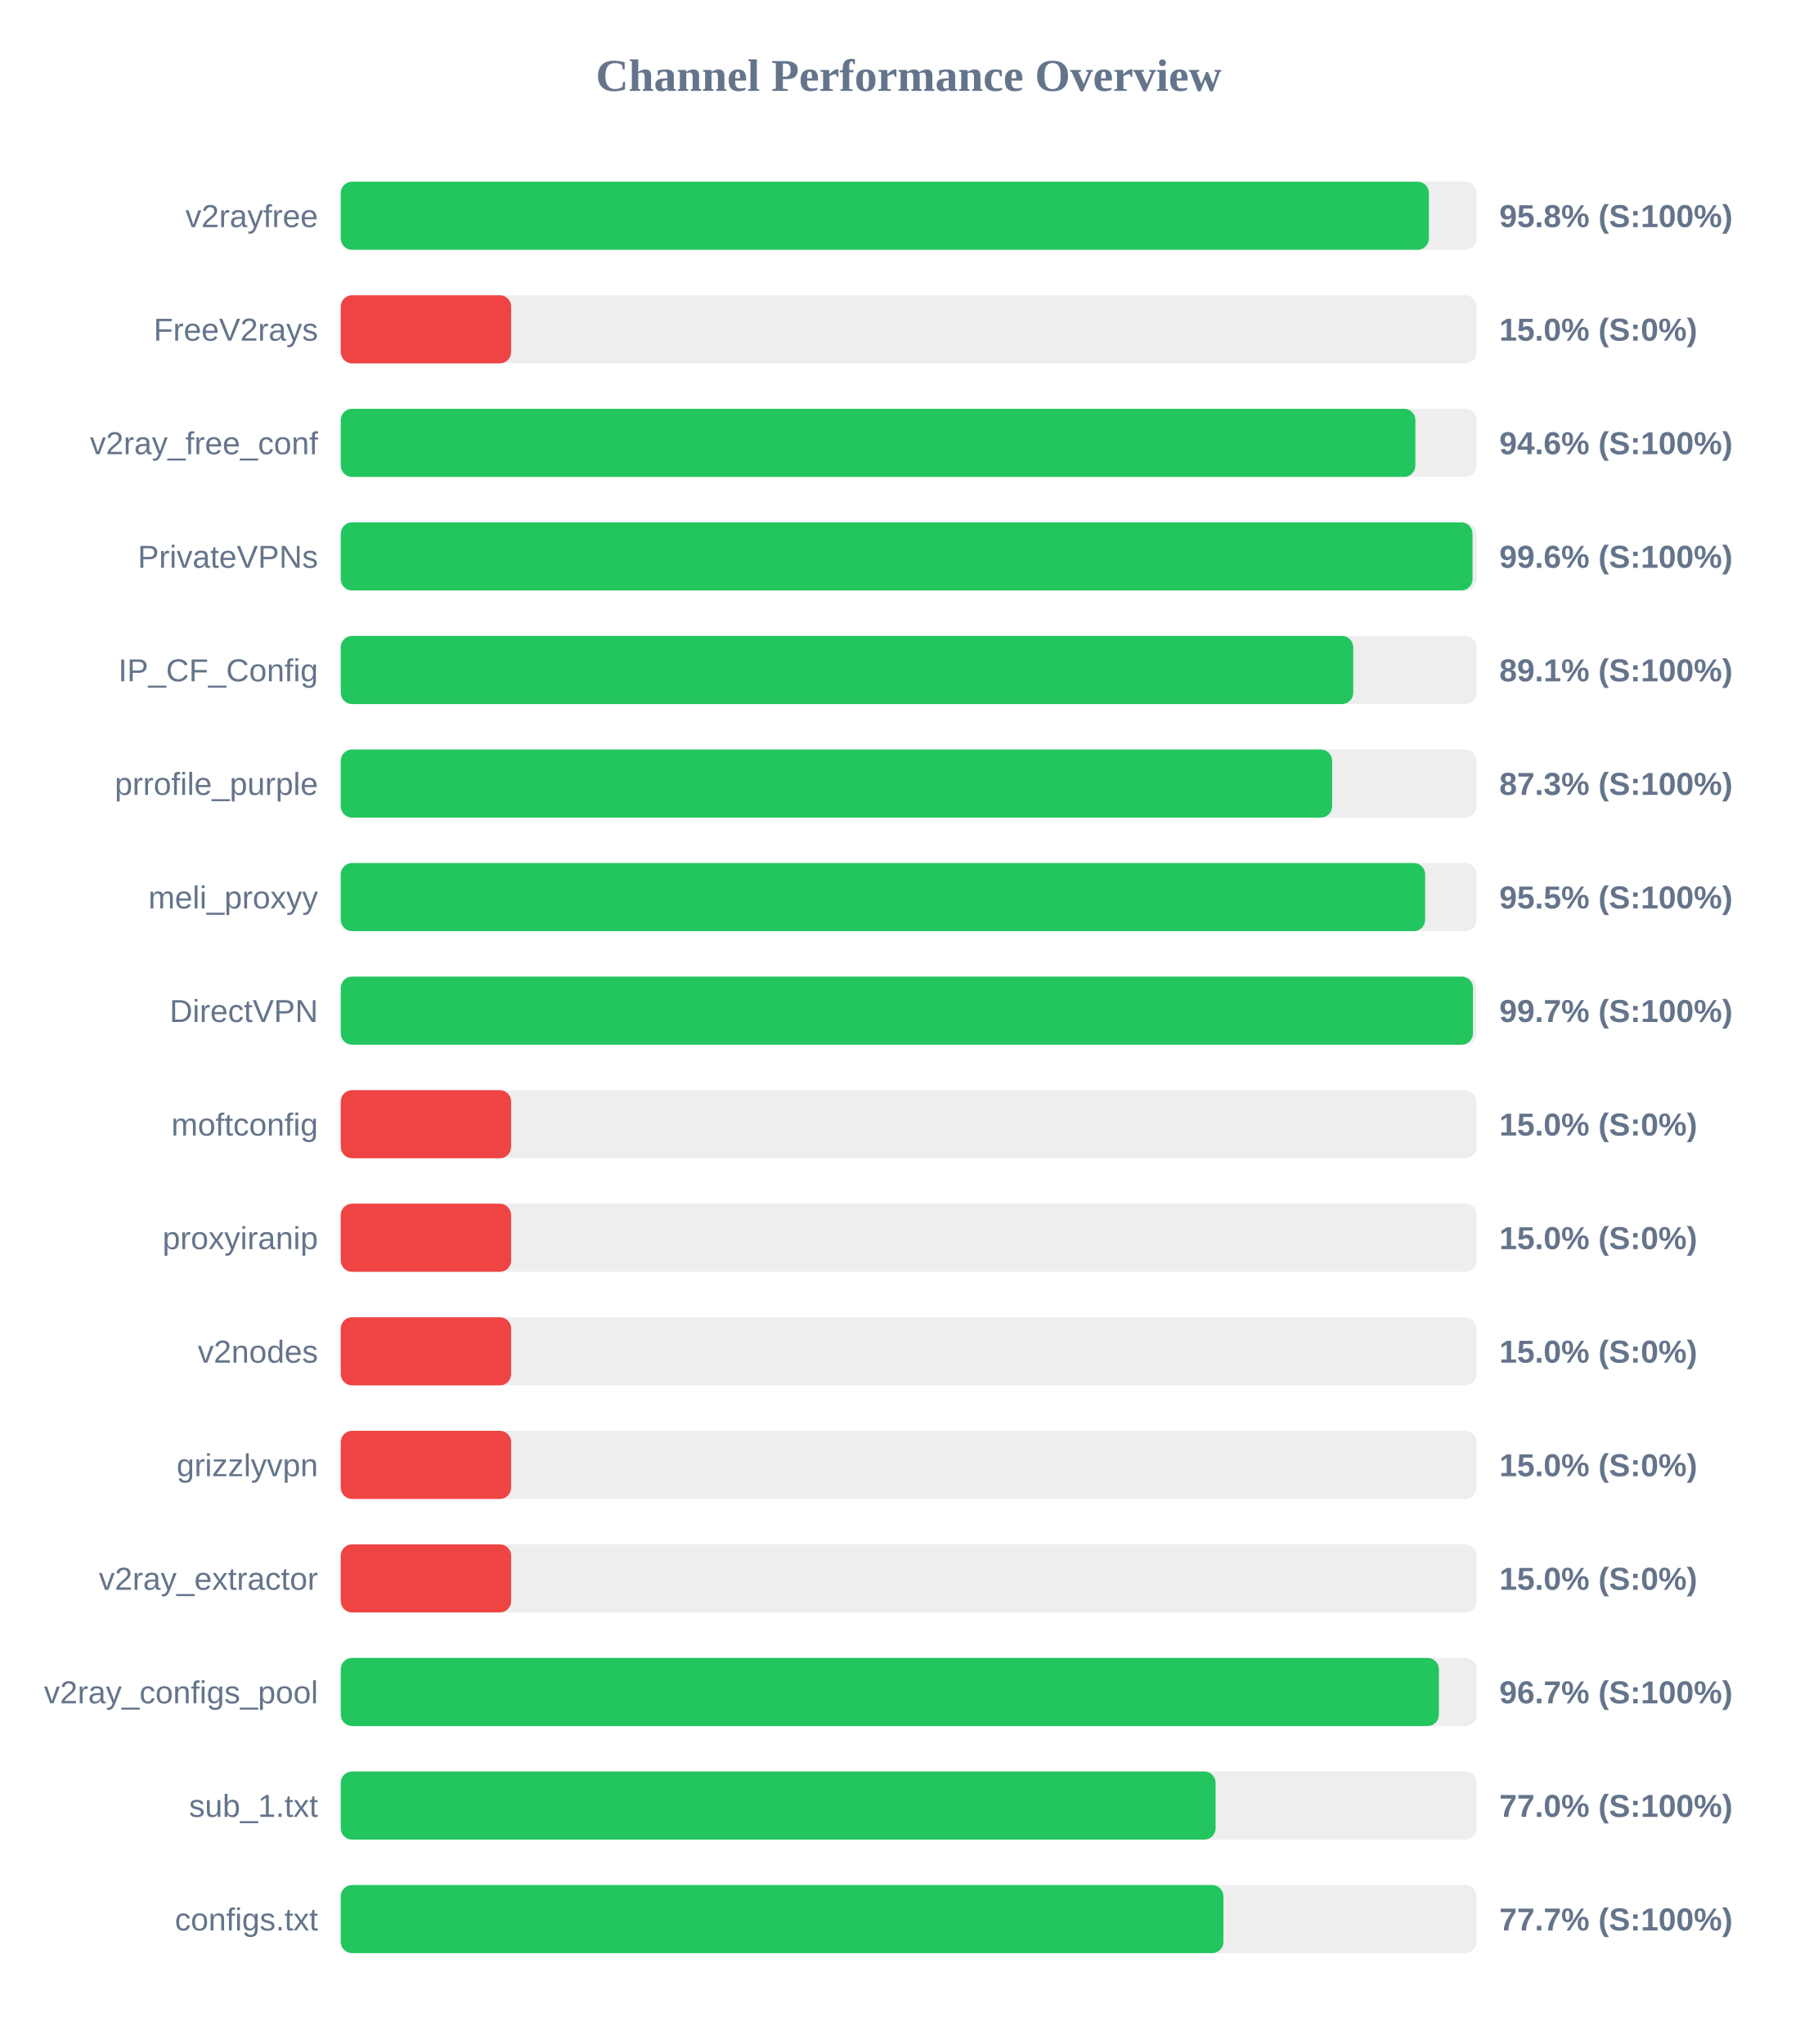
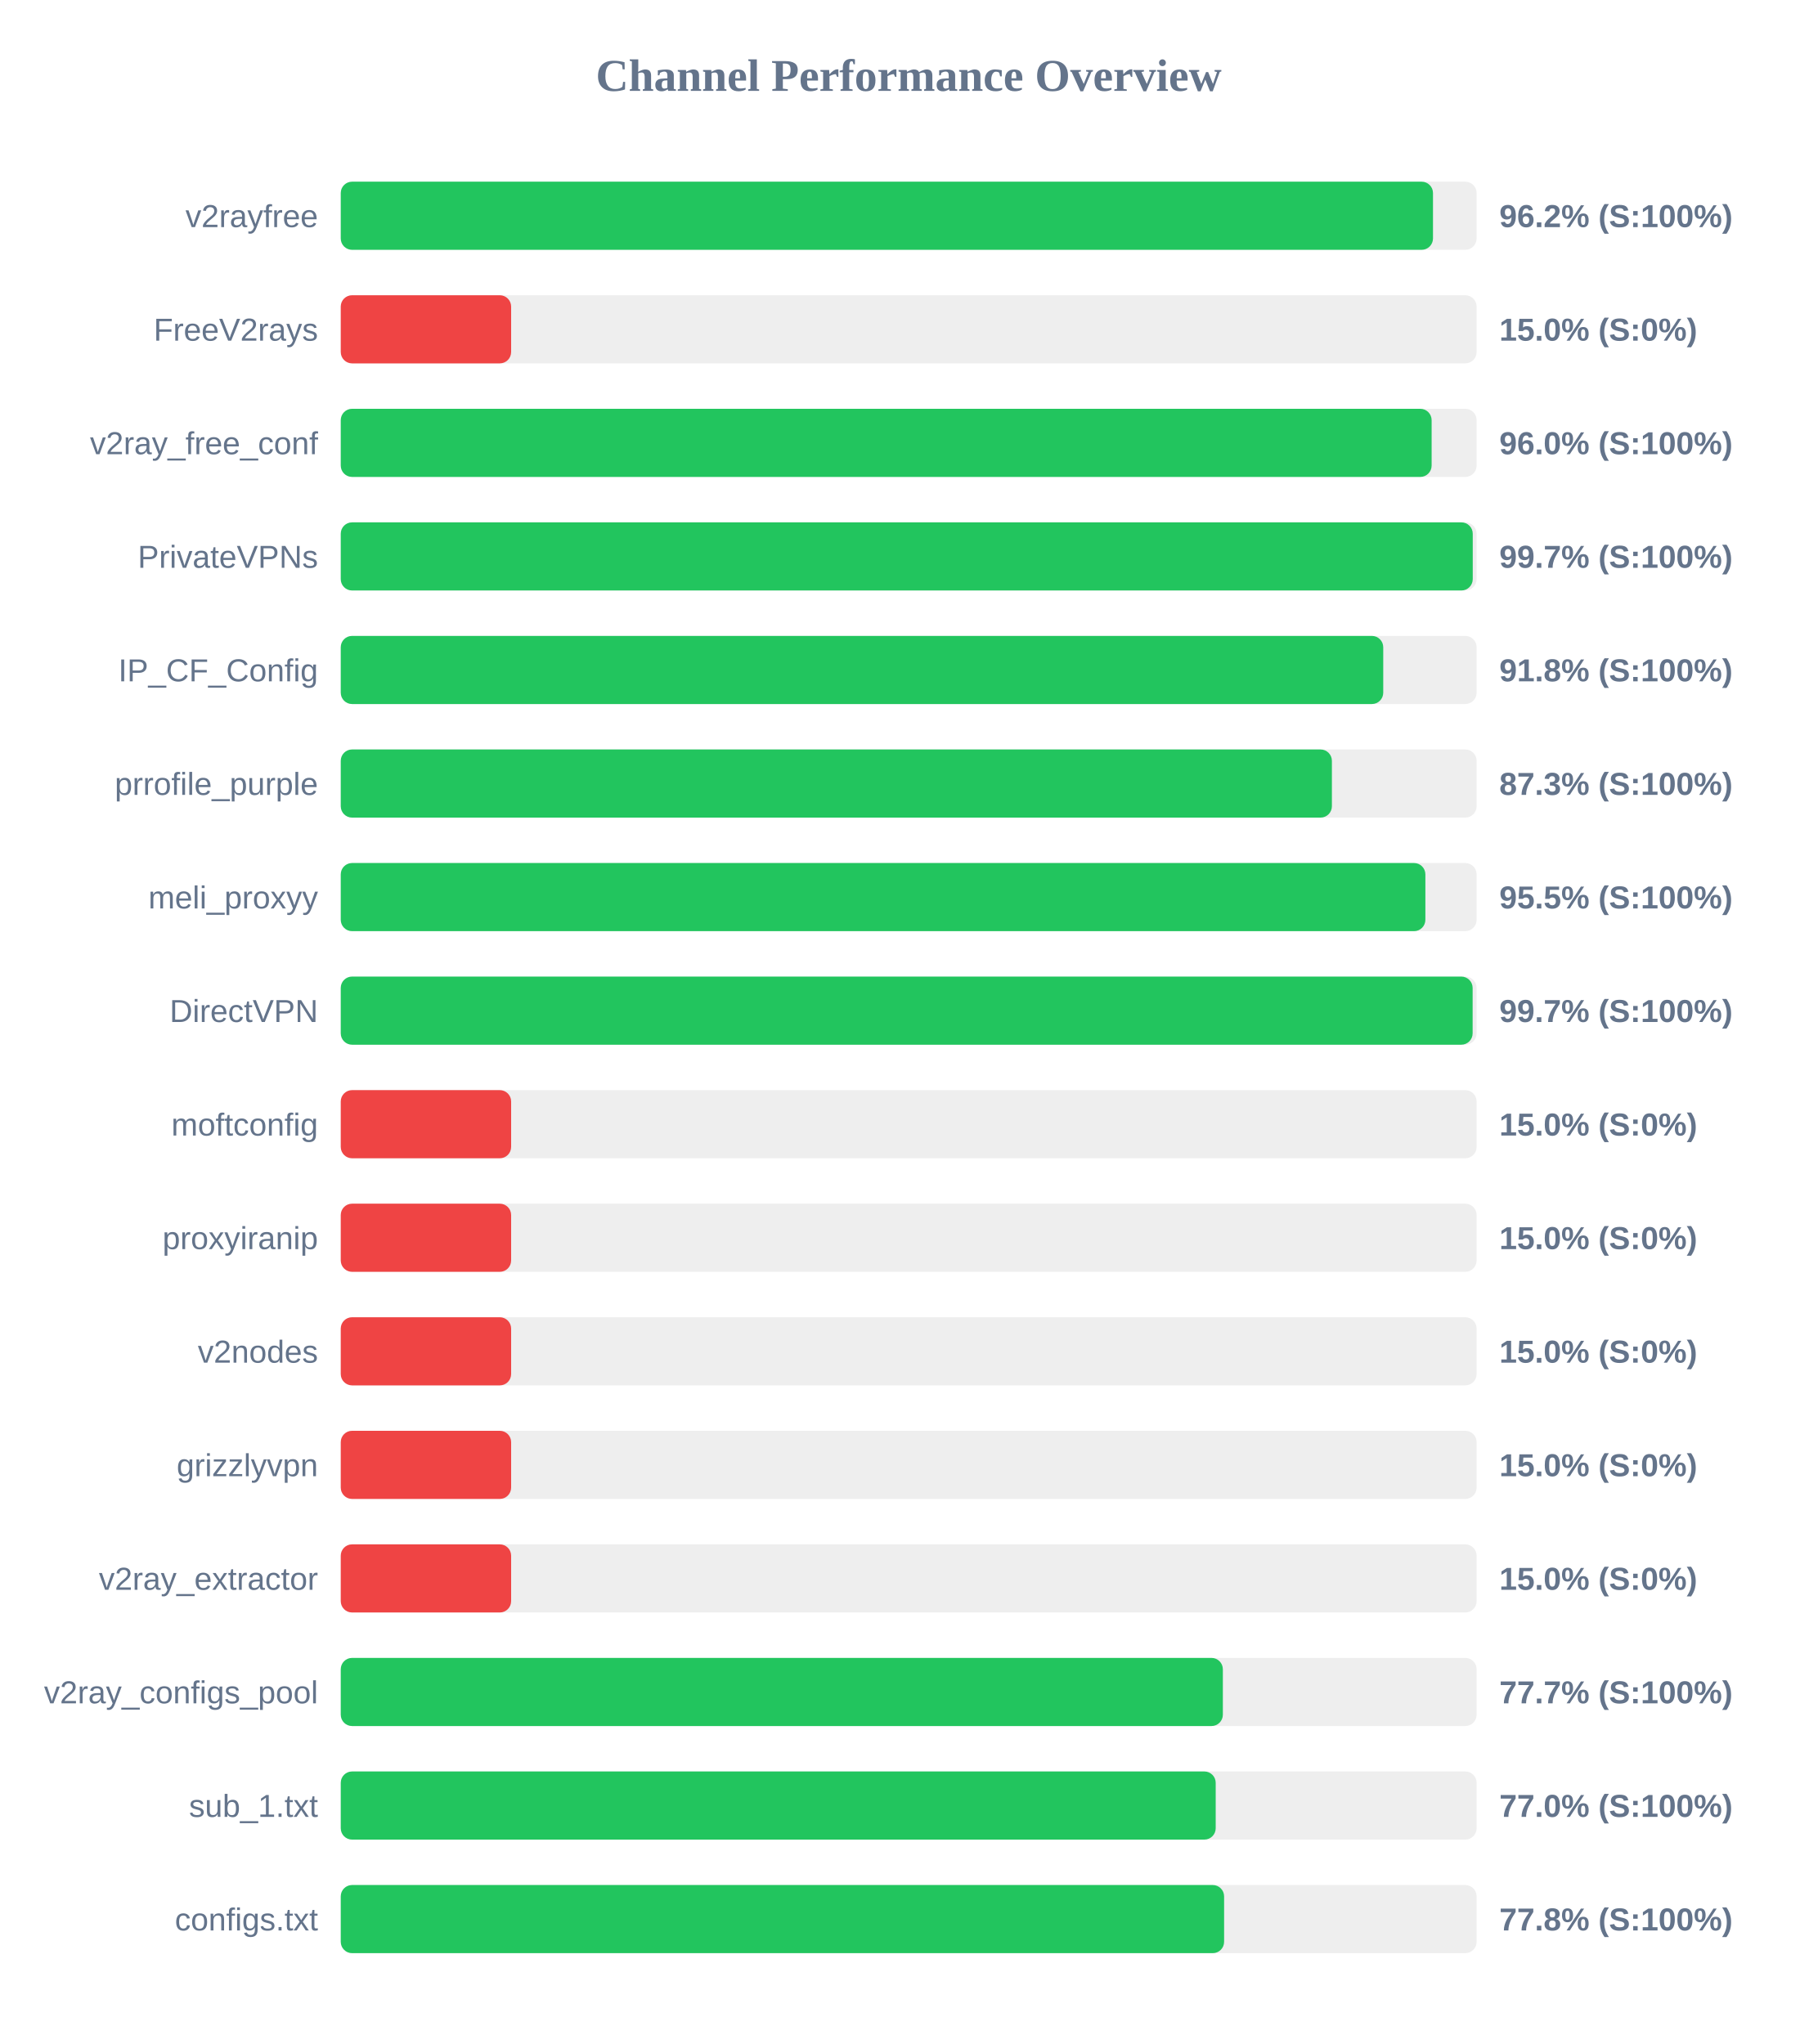
<svg xmlns="http://www.w3.org/2000/svg" width="800" height="900" version="1.1">
  <style>
        .row { font: 14px Arial; fill: #64748b; }
        .score { font: bold 14px Arial; fill: #64748b; }
    </style>
  <text x="400" y="40" text-anchor="middle" font-size="20px" font-weight="bold" fill="#64748b">Channel Performance Overview</text>
  <rect x="150" y="80" width="500" height="30" fill="#eee" rx="5" />
-   <rect x="150" y="80" width="479.0" height="30" fill="#22c55e" rx="5" />
+   <rect x="150" y="80" width="480.8" height="30" fill="#22c55e" rx="5" />
  <text x="140" y="100" text-anchor="end" class="row">v2rayfree</text>
-   <text x="660" y="100" text-anchor="start" class="score">95.8% (S:100%)</text>
+   <text x="660" y="100" text-anchor="start" class="score">96.2% (S:100%)</text>
  <rect x="150" y="130" width="500" height="30" fill="#eee" rx="5" />
  <rect x="150" y="130" width="75.0" height="30" fill="#ef4444" rx="5" />
  <text x="140" y="150" text-anchor="end" class="row">FreeV2rays</text>
  <text x="660" y="150" text-anchor="start" class="score">15.0% (S:0%)</text>
  <rect x="150" y="180" width="500" height="30" fill="#eee" rx="5" />
-   <rect x="150" y="180" width="473.05" height="30" fill="#22c55e" rx="5" />
+   <rect x="150" y="180" width="480.2" height="30" fill="#22c55e" rx="5" />
  <text x="140" y="200" text-anchor="end" class="row">v2ray_free_conf</text>
-   <text x="660" y="200" text-anchor="start" class="score">94.6% (S:100%)</text>
+   <text x="660" y="200" text-anchor="start" class="score">96.0% (S:100%)</text>
  <rect x="150" y="230" width="500" height="30" fill="#eee" rx="5" />
-   <rect x="150" y="230" width="498.2" height="30" fill="#22c55e" rx="5" />
+   <rect x="150" y="230" width="498.3" height="30" fill="#22c55e" rx="5" />
  <text x="140" y="250" text-anchor="end" class="row">PrivateVPNs</text>
-   <text x="660" y="250" text-anchor="start" class="score">99.6% (S:100%)</text>
+   <text x="660" y="250" text-anchor="start" class="score">99.7% (S:100%)</text>
  <rect x="150" y="280" width="500" height="30" fill="#eee" rx="5" />
-   <rect x="150" y="280" width="445.7" height="30" fill="#22c55e" rx="5" />
+   <rect x="150" y="280" width="458.9" height="30" fill="#22c55e" rx="5" />
  <text x="140" y="300" text-anchor="end" class="row">IP_CF_Config</text>
-   <text x="660" y="300" text-anchor="start" class="score">89.1% (S:100%)</text>
+   <text x="660" y="300" text-anchor="start" class="score">91.8% (S:100%)</text>
  <rect x="150" y="330" width="500" height="30" fill="#eee" rx="5" />
-   <rect x="150" y="330" width="436.4" height="30" fill="#22c55e" rx="5" />
+   <rect x="150" y="330" width="436.3" height="30" fill="#22c55e" rx="5" />
  <text x="140" y="350" text-anchor="end" class="row">prrofile_purple</text>
  <text x="660" y="350" text-anchor="start" class="score">87.3% (S:100%)</text>
  <rect x="150" y="380" width="500" height="30" fill="#eee" rx="5" />
-   <rect x="150" y="380" width="477.35" height="30" fill="#22c55e" rx="5" />
+   <rect x="150" y="380" width="477.45" height="30" fill="#22c55e" rx="5" />
  <text x="140" y="400" text-anchor="end" class="row">meli_proxyy</text>
  <text x="660" y="400" text-anchor="start" class="score">95.5% (S:100%)</text>
  <rect x="150" y="430" width="500" height="30" fill="#eee" rx="5" />
-   <rect x="150" y="430" width="498.4" height="30" fill="#22c55e" rx="5" />
+   <rect x="150" y="430" width="498.25" height="30" fill="#22c55e" rx="5" />
  <text x="140" y="450" text-anchor="end" class="row">DirectVPN</text>
  <text x="660" y="450" text-anchor="start" class="score">99.7% (S:100%)</text>
  <rect x="150" y="480" width="500" height="30" fill="#eee" rx="5" />
  <rect x="150" y="480" width="75.0" height="30" fill="#ef4444" rx="5" />
  <text x="140" y="500" text-anchor="end" class="row">moftconfig</text>
  <text x="660" y="500" text-anchor="start" class="score">15.0% (S:0%)</text>
  <rect x="150" y="530" width="500" height="30" fill="#eee" rx="5" />
  <rect x="150" y="530" width="75.0" height="30" fill="#ef4444" rx="5" />
  <text x="140" y="550" text-anchor="end" class="row">proxyiranip</text>
  <text x="660" y="550" text-anchor="start" class="score">15.0% (S:0%)</text>
  <rect x="150" y="580" width="500" height="30" fill="#eee" rx="5" />
  <rect x="150" y="580" width="75.0" height="30" fill="#ef4444" rx="5" />
  <text x="140" y="600" text-anchor="end" class="row">v2nodes</text>
  <text x="660" y="600" text-anchor="start" class="score">15.0% (S:0%)</text>
  <rect x="150" y="630" width="500" height="30" fill="#eee" rx="5" />
  <rect x="150" y="630" width="75.0" height="30" fill="#ef4444" rx="5" />
  <text x="140" y="650" text-anchor="end" class="row">grizzlyvpn</text>
  <text x="660" y="650" text-anchor="start" class="score">15.0% (S:0%)</text>
  <rect x="150" y="680" width="500" height="30" fill="#eee" rx="5" />
  <rect x="150" y="680" width="75.0" height="30" fill="#ef4444" rx="5" />
  <text x="140" y="700" text-anchor="end" class="row">v2ray_extractor</text>
  <text x="660" y="700" text-anchor="start" class="score">15.0% (S:0%)</text>
  <rect x="150" y="730" width="500" height="30" fill="#eee" rx="5" />
-   <rect x="150" y="730" width="483.4" height="30" fill="#22c55e" rx="5" />
+   <rect x="150" y="730" width="388.3" height="30" fill="#22c55e" rx="5" />
  <text x="140" y="750" text-anchor="end" class="row">v2ray_configs_pool</text>
-   <text x="660" y="750" text-anchor="start" class="score">96.7% (S:100%)</text>
+   <text x="660" y="750" text-anchor="start" class="score">77.7% (S:100%)</text>
  <rect x="150" y="780" width="500" height="30" fill="#eee" rx="5" />
-   <rect x="150" y="780" width="385.1" height="30" fill="#22c55e" rx="5" />
+   <rect x="150" y="780" width="385.15" height="30" fill="#22c55e" rx="5" />
  <text x="140" y="800" text-anchor="end" class="row">sub_1.txt</text>
  <text x="660" y="800" text-anchor="start" class="score">77.0% (S:100%)</text>
  <rect x="150" y="830" width="500" height="30" fill="#eee" rx="5" />
-   <rect x="150" y="830" width="388.55" height="30" fill="#22c55e" rx="5" />
+   <rect x="150" y="830" width="388.85" height="30" fill="#22c55e" rx="5" />
  <text x="140" y="850" text-anchor="end" class="row">configs.txt</text>
-   <text x="660" y="850" text-anchor="start" class="score">77.7% (S:100%)</text>
+   <text x="660" y="850" text-anchor="start" class="score">77.8% (S:100%)</text>
</svg>
